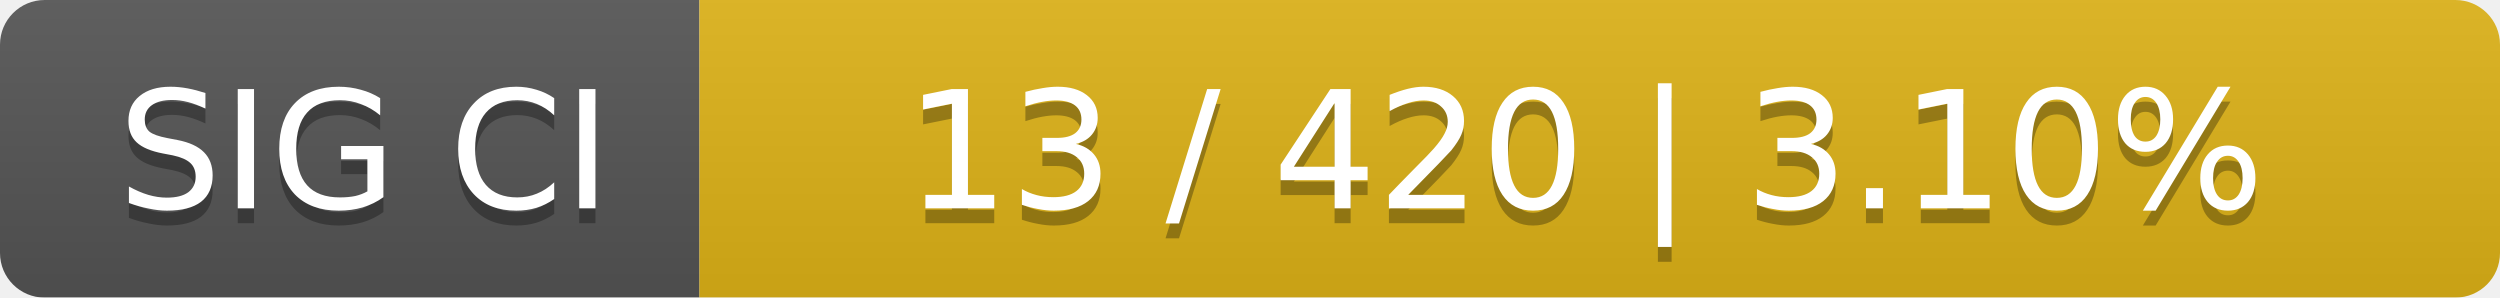
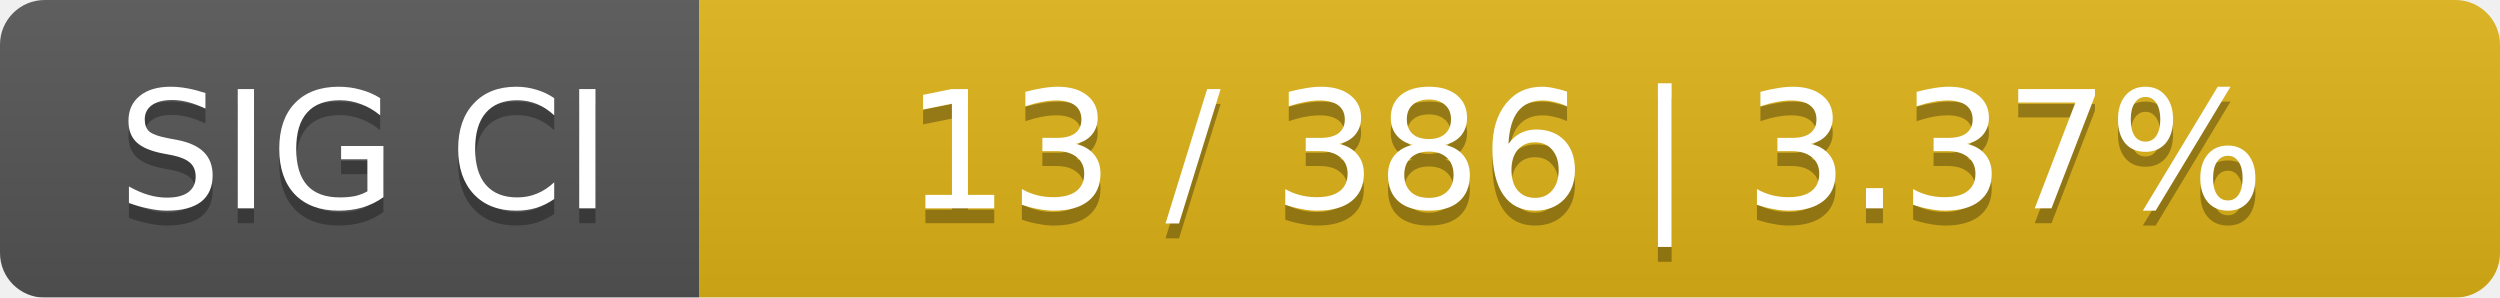
<svg xmlns="http://www.w3.org/2000/svg" width="168" height="20">
  <linearGradient id="smooth" x2="0" y2="100%">
    <stop offset="0" stop-color="#bbb" stop-opacity=".1" />
    <stop offset="1" stop-opacity=".1" />
  </linearGradient>
  <mask id="round">
    <rect width="168" height="20" rx="3" fill="#fff" />
  </mask>
  <g mask="url(#round)">
    <rect width="47" height="20" fill="#555" />
    <rect x="47" width="121" height="20" fill="#dfb317" />
    <rect width="168" height="20" fill="url(#smooth)" />
  </g>
  <g fill="#fff" text-anchor="middle" font-family="DejaVu Sans,Verdana,Geneva,sans-serif" font-size="11">
    <text x="24.5" y="15" fill="#010101" fill-opacity=".3">SIG CI</text>
    <text x="24.5" y="14">SIG CI</text>
-     <text x="106.5" y="15" fill="#010101" fill-opacity=".3">13 / 420    |    3.10%</text>
-     <text x="106.5" y="14">13 / 420    |    3.10%</text>
+     <text x="106.5" y="15" fill="#010101" fill-opacity=".3">13 / 386    |    3.37%</text>
+     <text x="106.5" y="14">13 / 386    |    3.37%</text>
  </g>
</svg>
